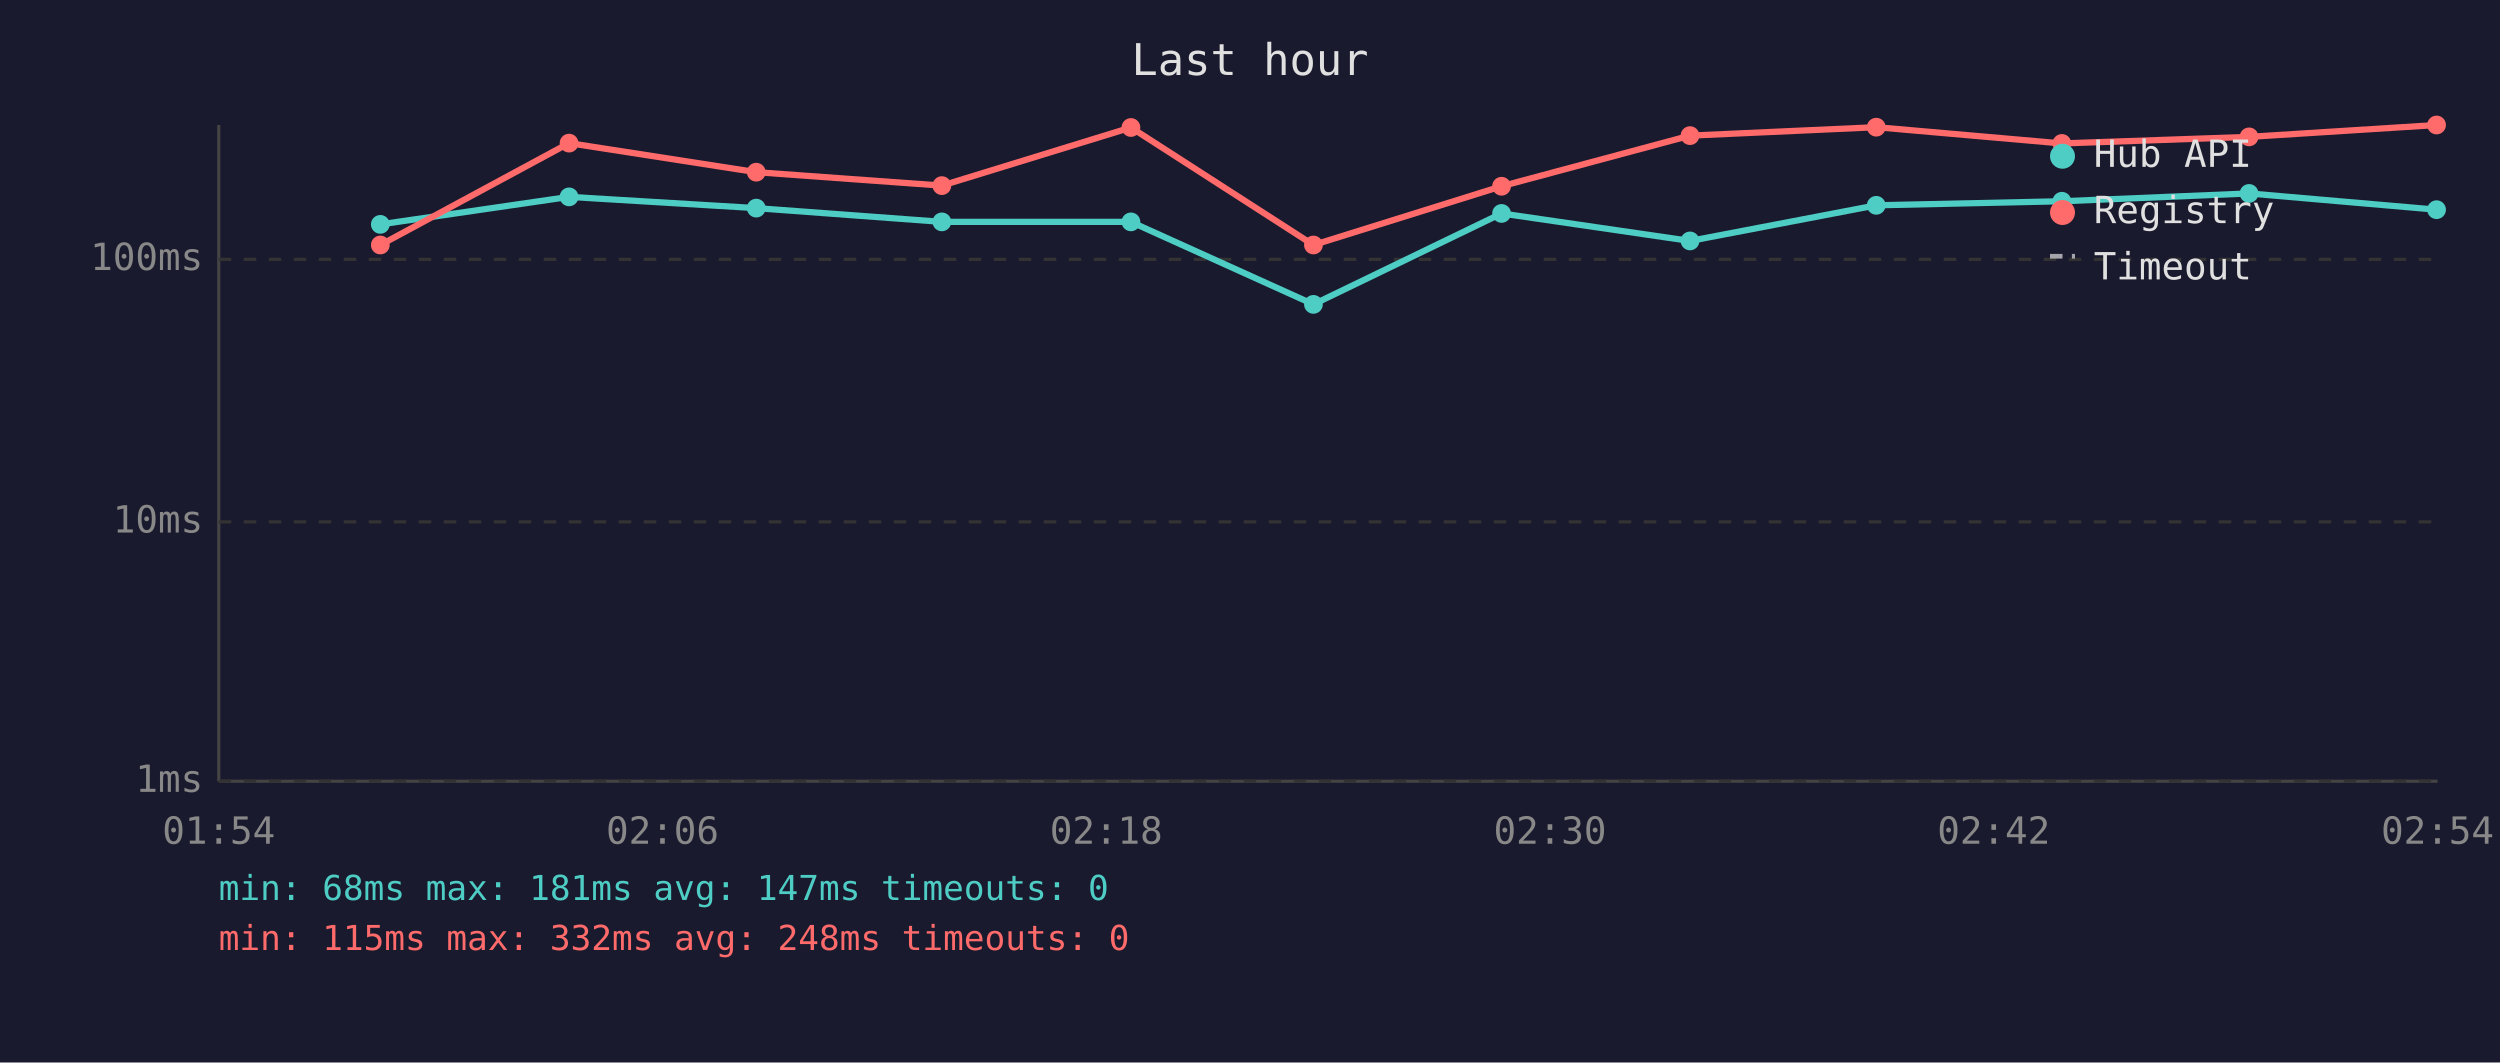
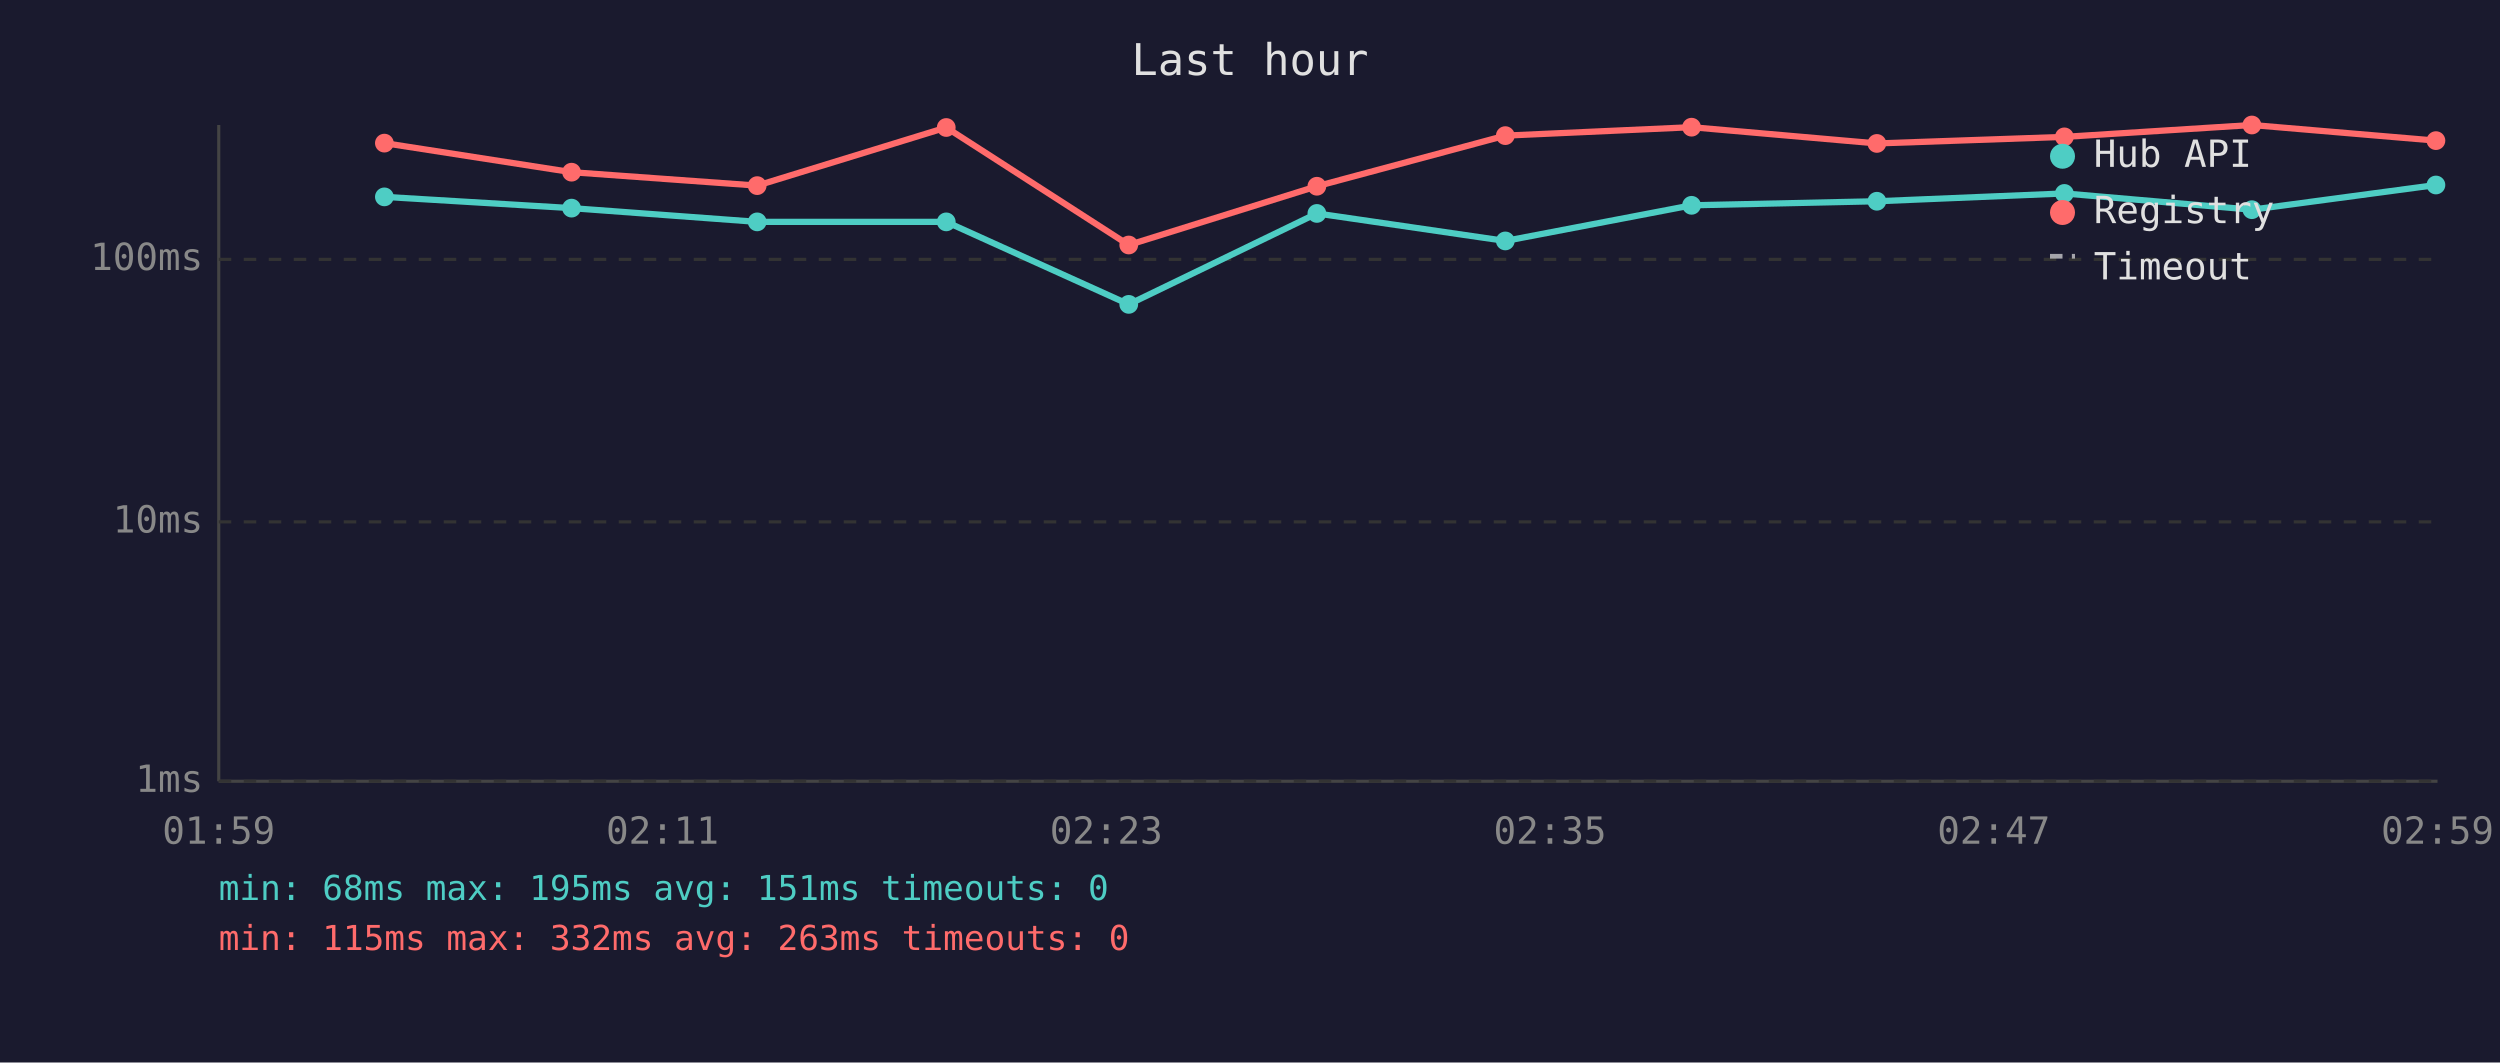
<svg xmlns="http://www.w3.org/2000/svg" viewBox="0 0 800 340" font-family="monospace" font-size="12">
  <rect width="800" height="340" fill="#1a1a2e" />
  <text x="400" y="24" fill="#e0e0e0" font-size="14" text-anchor="middle">Last hour</text>
  <line x1="70" y1="40" x2="70" y2="250" stroke="#444" stroke-width="1" />
  <line x1="70" y1="250" x2="780" y2="250" stroke="#444" stroke-width="1" />
  <line x1="70" y1="250" x2="780" y2="250" stroke="#333" stroke-width="1" stroke-dasharray="4" />
  <text x="65" y="250" fill="#888" text-anchor="end" dominant-baseline="middle">1ms</text>
  <line x1="70" y1="167" x2="780" y2="167" stroke="#333" stroke-width="1" stroke-dasharray="4" />
  <text x="65" y="167" fill="#888" text-anchor="end" dominant-baseline="middle">10ms</text>
  <line x1="70" y1="83" x2="780" y2="83" stroke="#333" stroke-width="1" stroke-dasharray="4" />
  <text x="65" y="83" fill="#888" text-anchor="end" dominant-baseline="middle">100ms</text>
-   <text x="70" y="270" fill="#888" text-anchor="middle">01:54</text>
-   <text x="212" y="270" fill="#888" text-anchor="middle">02:06</text>
-   <text x="354" y="270" fill="#888" text-anchor="middle">02:18</text>
-   <text x="496" y="270" fill="#888" text-anchor="middle">02:30</text>
-   <text x="638" y="270" fill="#888" text-anchor="middle">02:42</text>
-   <text x="780" y="270" fill="#888" text-anchor="middle">02:54</text>
-   <polyline points="121.7,71.8 182.1,63.0 242.0,66.6 301.4,71.0 361.9,71.0 420.3,97.4 480.5,68.3 540.8,77.1 600.4,65.7 659.8,64.4 719.7,61.9 779.7,67.1" fill="none" stroke="#4ecdc4" stroke-width="2" opacity="1" />
-   <circle cx="121.7" cy="71.8" r="3" fill="#4ecdc4" />
-   <circle cx="182.1" cy="63.0" r="3" fill="#4ecdc4" />
-   <circle cx="242.0" cy="66.6" r="3" fill="#4ecdc4" />
-   <circle cx="301.4" cy="71.0" r="3" fill="#4ecdc4" />
-   <circle cx="361.9" cy="71.0" r="3" fill="#4ecdc4" />
-   <circle cx="420.3" cy="97.4" r="3" fill="#4ecdc4" />
-   <circle cx="480.5" cy="68.3" r="3" fill="#4ecdc4" />
-   <circle cx="540.8" cy="77.1" r="3" fill="#4ecdc4" />
-   <circle cx="600.4" cy="65.7" r="3" fill="#4ecdc4" />
-   <circle cx="659.8" cy="64.4" r="3" fill="#4ecdc4" />
-   <circle cx="719.7" cy="61.9" r="3" fill="#4ecdc4" />
-   <circle cx="779.7" cy="67.1" r="3" fill="#4ecdc4" />
-   <polyline points="121.7,78.4 182.1,45.8 242.0,55.1 301.4,59.4 361.9,40.8 420.3,78.4 480.5,59.6 540.8,43.4 600.4,40.7 659.8,45.9 719.7,43.8 779.7,40.0" fill="none" stroke="#ff6b6b" stroke-width="2" opacity="1" />
-   <circle cx="121.7" cy="78.4" r="3" fill="#ff6b6b" />
-   <circle cx="182.1" cy="45.8" r="3" fill="#ff6b6b" />
-   <circle cx="242.0" cy="55.1" r="3" fill="#ff6b6b" />
-   <circle cx="301.4" cy="59.4" r="3" fill="#ff6b6b" />
-   <circle cx="361.9" cy="40.8" r="3" fill="#ff6b6b" />
-   <circle cx="420.3" cy="78.4" r="3" fill="#ff6b6b" />
-   <circle cx="480.5" cy="59.6" r="3" fill="#ff6b6b" />
-   <circle cx="540.8" cy="43.4" r="3" fill="#ff6b6b" />
-   <circle cx="600.4" cy="40.7" r="3" fill="#ff6b6b" />
-   <circle cx="659.8" cy="45.9" r="3" fill="#ff6b6b" />
-   <circle cx="719.7" cy="43.8" r="3" fill="#ff6b6b" />
-   <circle cx="779.7" cy="40.0" r="3" fill="#ff6b6b" />
+   <text x="70" y="270" fill="#888" text-anchor="middle">01:59</text>
+   <text x="212" y="270" fill="#888" text-anchor="middle">02:11</text>
+   <text x="354" y="270" fill="#888" text-anchor="middle">02:23</text>
+   <text x="496" y="270" fill="#888" text-anchor="middle">02:35</text>
+   <text x="638" y="270" fill="#888" text-anchor="middle">02:47</text>
+   <text x="780" y="270" fill="#888" text-anchor="middle">02:59</text>
+   <polyline points="123.0,63.0 182.9,66.6 242.3,71.0 302.8,71.0 361.2,97.4 421.4,68.3 481.7,77.1 541.3,65.7 600.6,64.4 660.6,61.9 720.6,67.1 779.5,59.2" fill="none" stroke="#4ecdc4" stroke-width="2" opacity="1" />
+   <circle cx="123.0" cy="63.0" r="3" fill="#4ecdc4" />
+   <circle cx="182.9" cy="66.6" r="3" fill="#4ecdc4" />
+   <circle cx="242.3" cy="71.0" r="3" fill="#4ecdc4" />
+   <circle cx="302.8" cy="71.0" r="3" fill="#4ecdc4" />
+   <circle cx="361.2" cy="97.4" r="3" fill="#4ecdc4" />
+   <circle cx="421.4" cy="68.3" r="3" fill="#4ecdc4" />
+   <circle cx="481.7" cy="77.1" r="3" fill="#4ecdc4" />
+   <circle cx="541.3" cy="65.7" r="3" fill="#4ecdc4" />
+   <circle cx="600.6" cy="64.4" r="3" fill="#4ecdc4" />
+   <circle cx="660.6" cy="61.9" r="3" fill="#4ecdc4" />
+   <circle cx="720.6" cy="67.1" r="3" fill="#4ecdc4" />
+   <circle cx="779.5" cy="59.2" r="3" fill="#4ecdc4" />
+   <polyline points="123.0,45.8 182.9,55.1 242.3,59.4 302.8,40.8 361.2,78.4 421.4,59.6 481.7,43.4 541.3,40.7 600.6,45.9 660.6,43.8 720.6,40.0 779.5,45.0" fill="none" stroke="#ff6b6b" stroke-width="2" opacity="1" />
+   <circle cx="123.0" cy="45.8" r="3" fill="#ff6b6b" />
+   <circle cx="182.9" cy="55.1" r="3" fill="#ff6b6b" />
+   <circle cx="242.3" cy="59.4" r="3" fill="#ff6b6b" />
+   <circle cx="302.8" cy="40.8" r="3" fill="#ff6b6b" />
+   <circle cx="361.2" cy="78.4" r="3" fill="#ff6b6b" />
+   <circle cx="421.4" cy="59.6" r="3" fill="#ff6b6b" />
+   <circle cx="481.7" cy="43.4" r="3" fill="#ff6b6b" />
+   <circle cx="541.3" cy="40.7" r="3" fill="#ff6b6b" />
+   <circle cx="600.6" cy="45.9" r="3" fill="#ff6b6b" />
+   <circle cx="660.6" cy="43.8" r="3" fill="#ff6b6b" />
+   <circle cx="720.6" cy="40.0" r="3" fill="#ff6b6b" />
+   <circle cx="779.5" cy="45.0" r="3" fill="#ff6b6b" />
  <circle cx="660" cy="50" r="4" fill="#4ecdc4" />
  <text x="670" y="50" fill="#e0e0e0" dominant-baseline="middle">Hub API</text>
  <circle cx="660" cy="68" r="4" fill="#ff6b6b" />
  <text x="670" y="68" fill="#e0e0e0" dominant-baseline="middle">Registry</text>
  <line x1="656" y1="82" x2="664" y2="82" stroke="#e0e0e0" stroke-width="1.5" stroke-dasharray="4,3" opacity="0.7" />
  <text x="670" y="86" fill="#e0e0e0" dominant-baseline="middle">Timeout</text>
-   <text x="70" y="288" fill="#4ecdc4" font-size="11">min: 68ms  max: 181ms  avg: 147ms  timeouts: 0</text>
-   <text x="70" y="304" fill="#ff6b6b" font-size="11">min: 115ms  max: 332ms  avg: 248ms  timeouts: 0</text>
+   <text x="70" y="288" fill="#4ecdc4" font-size="11">min: 68ms  max: 195ms  avg: 151ms  timeouts: 0</text>
+   <text x="70" y="304" fill="#ff6b6b" font-size="11">min: 115ms  max: 332ms  avg: 263ms  timeouts: 0</text>
</svg>
